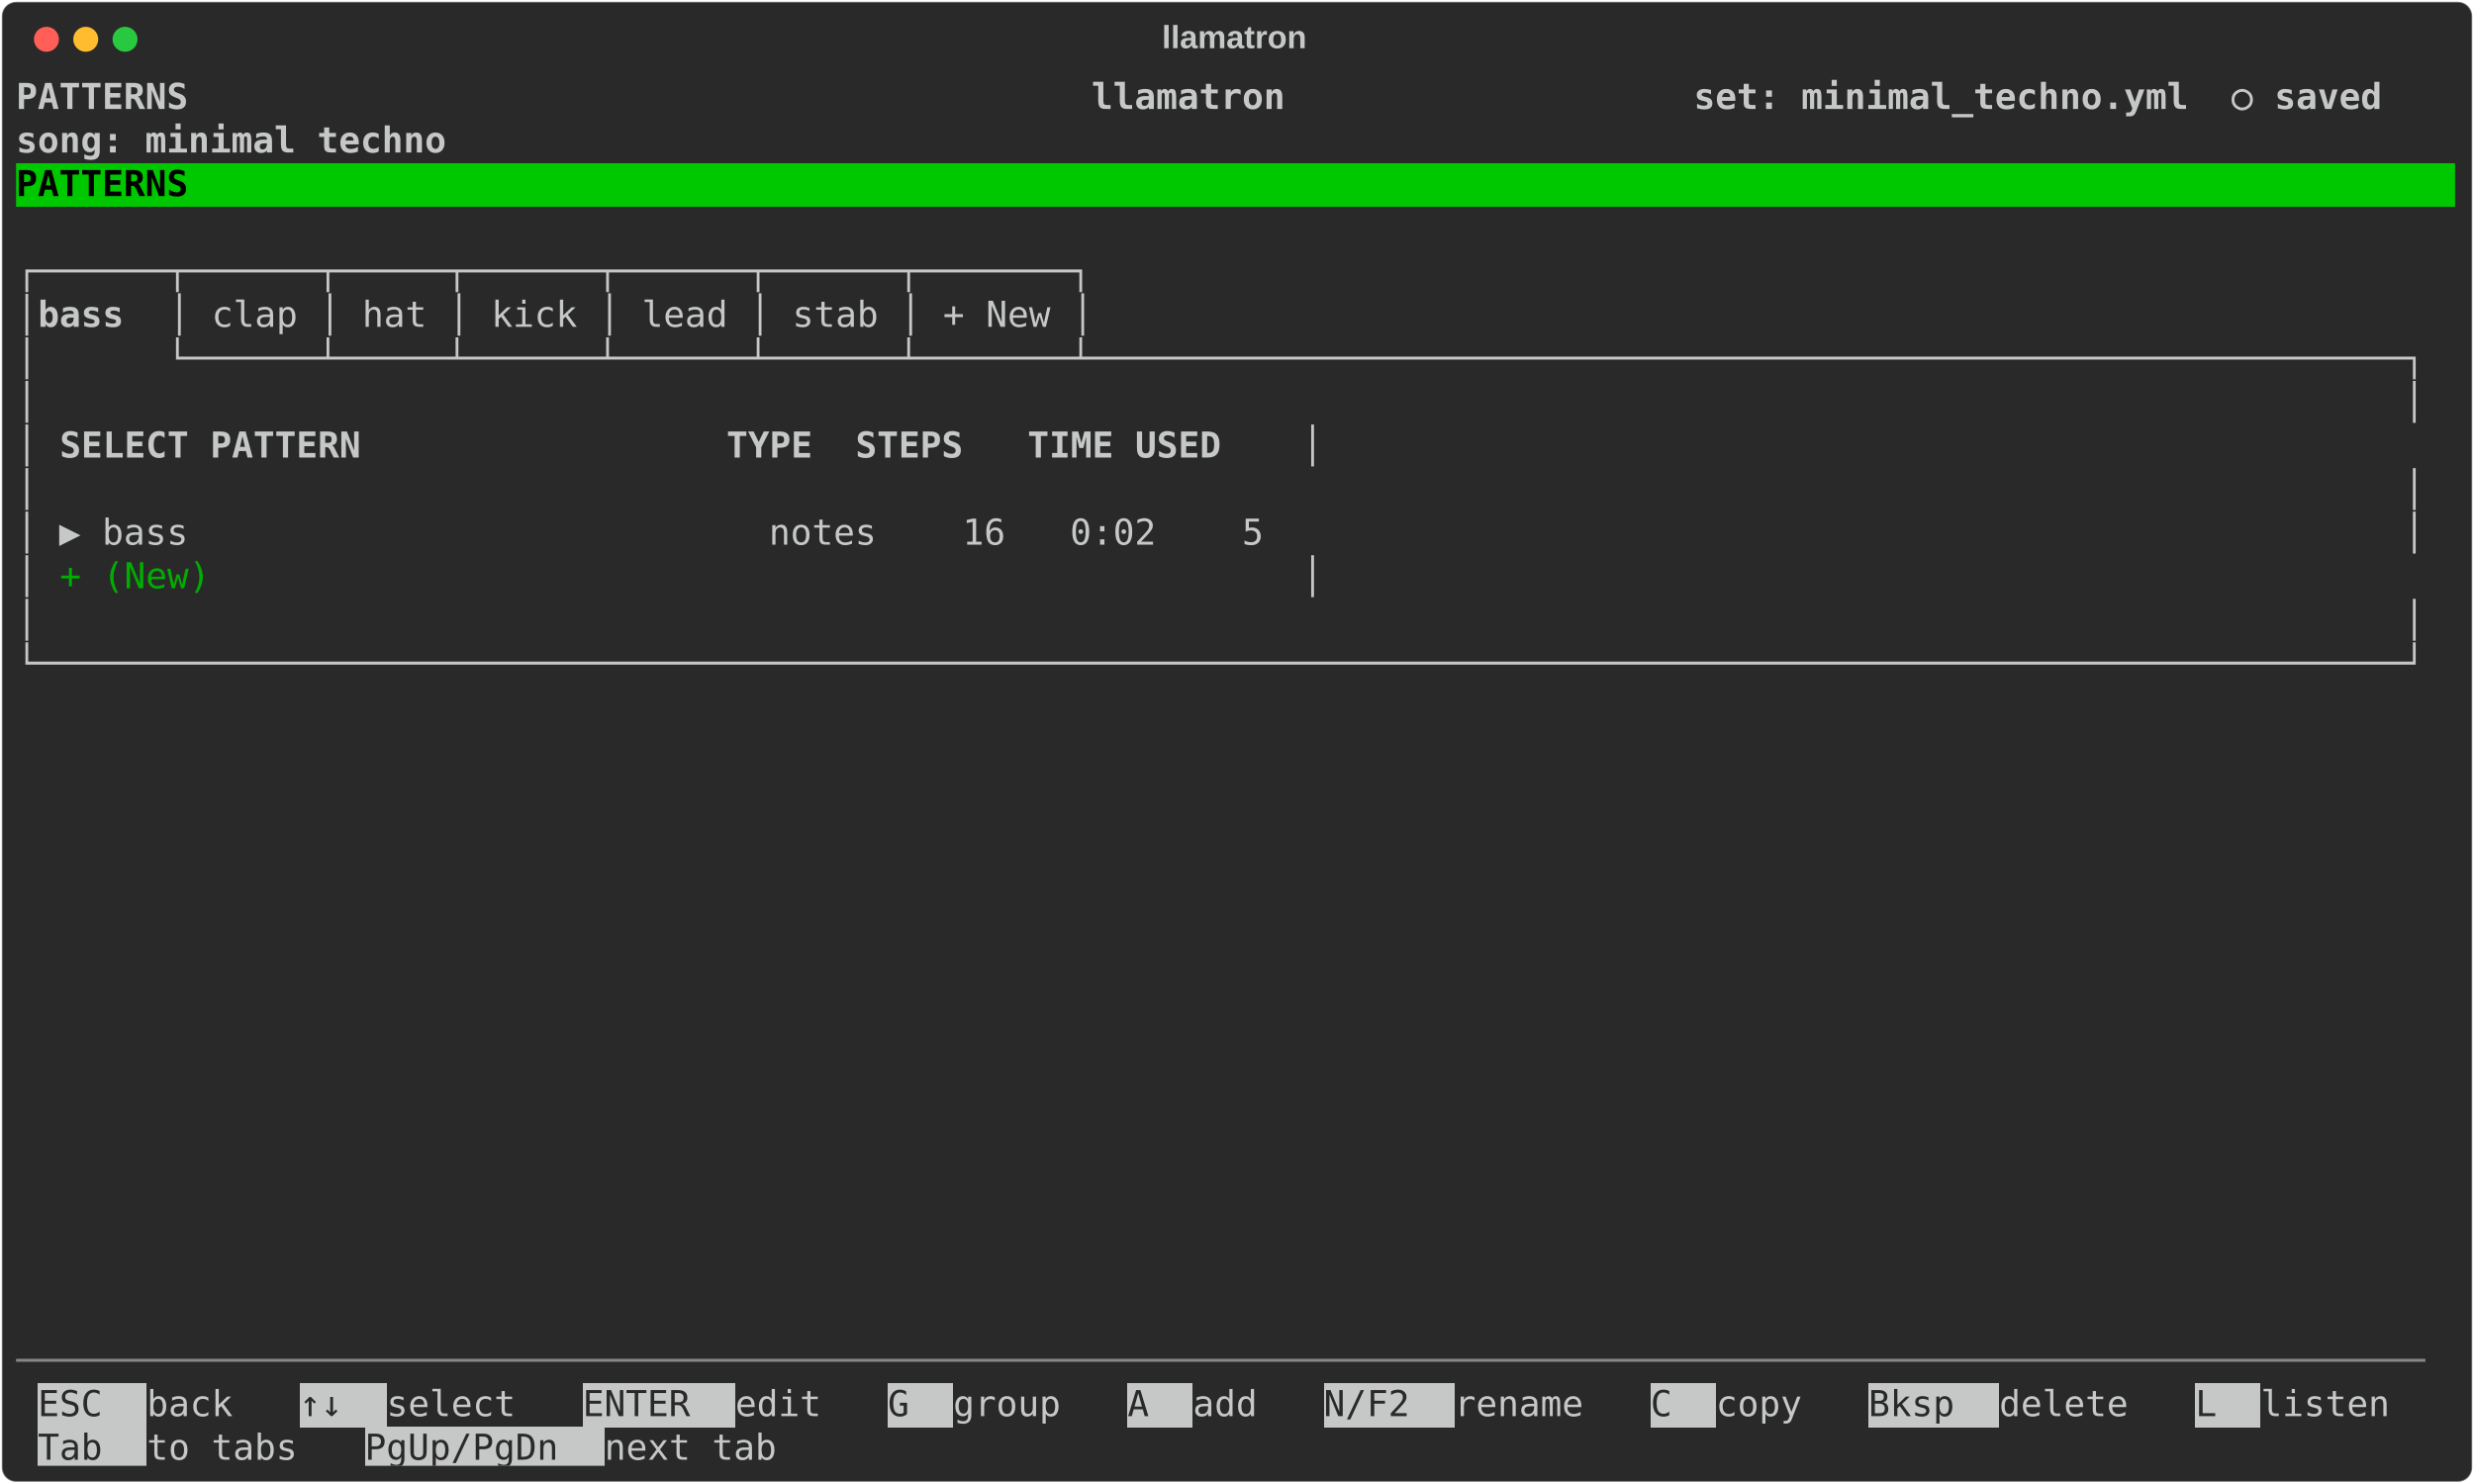
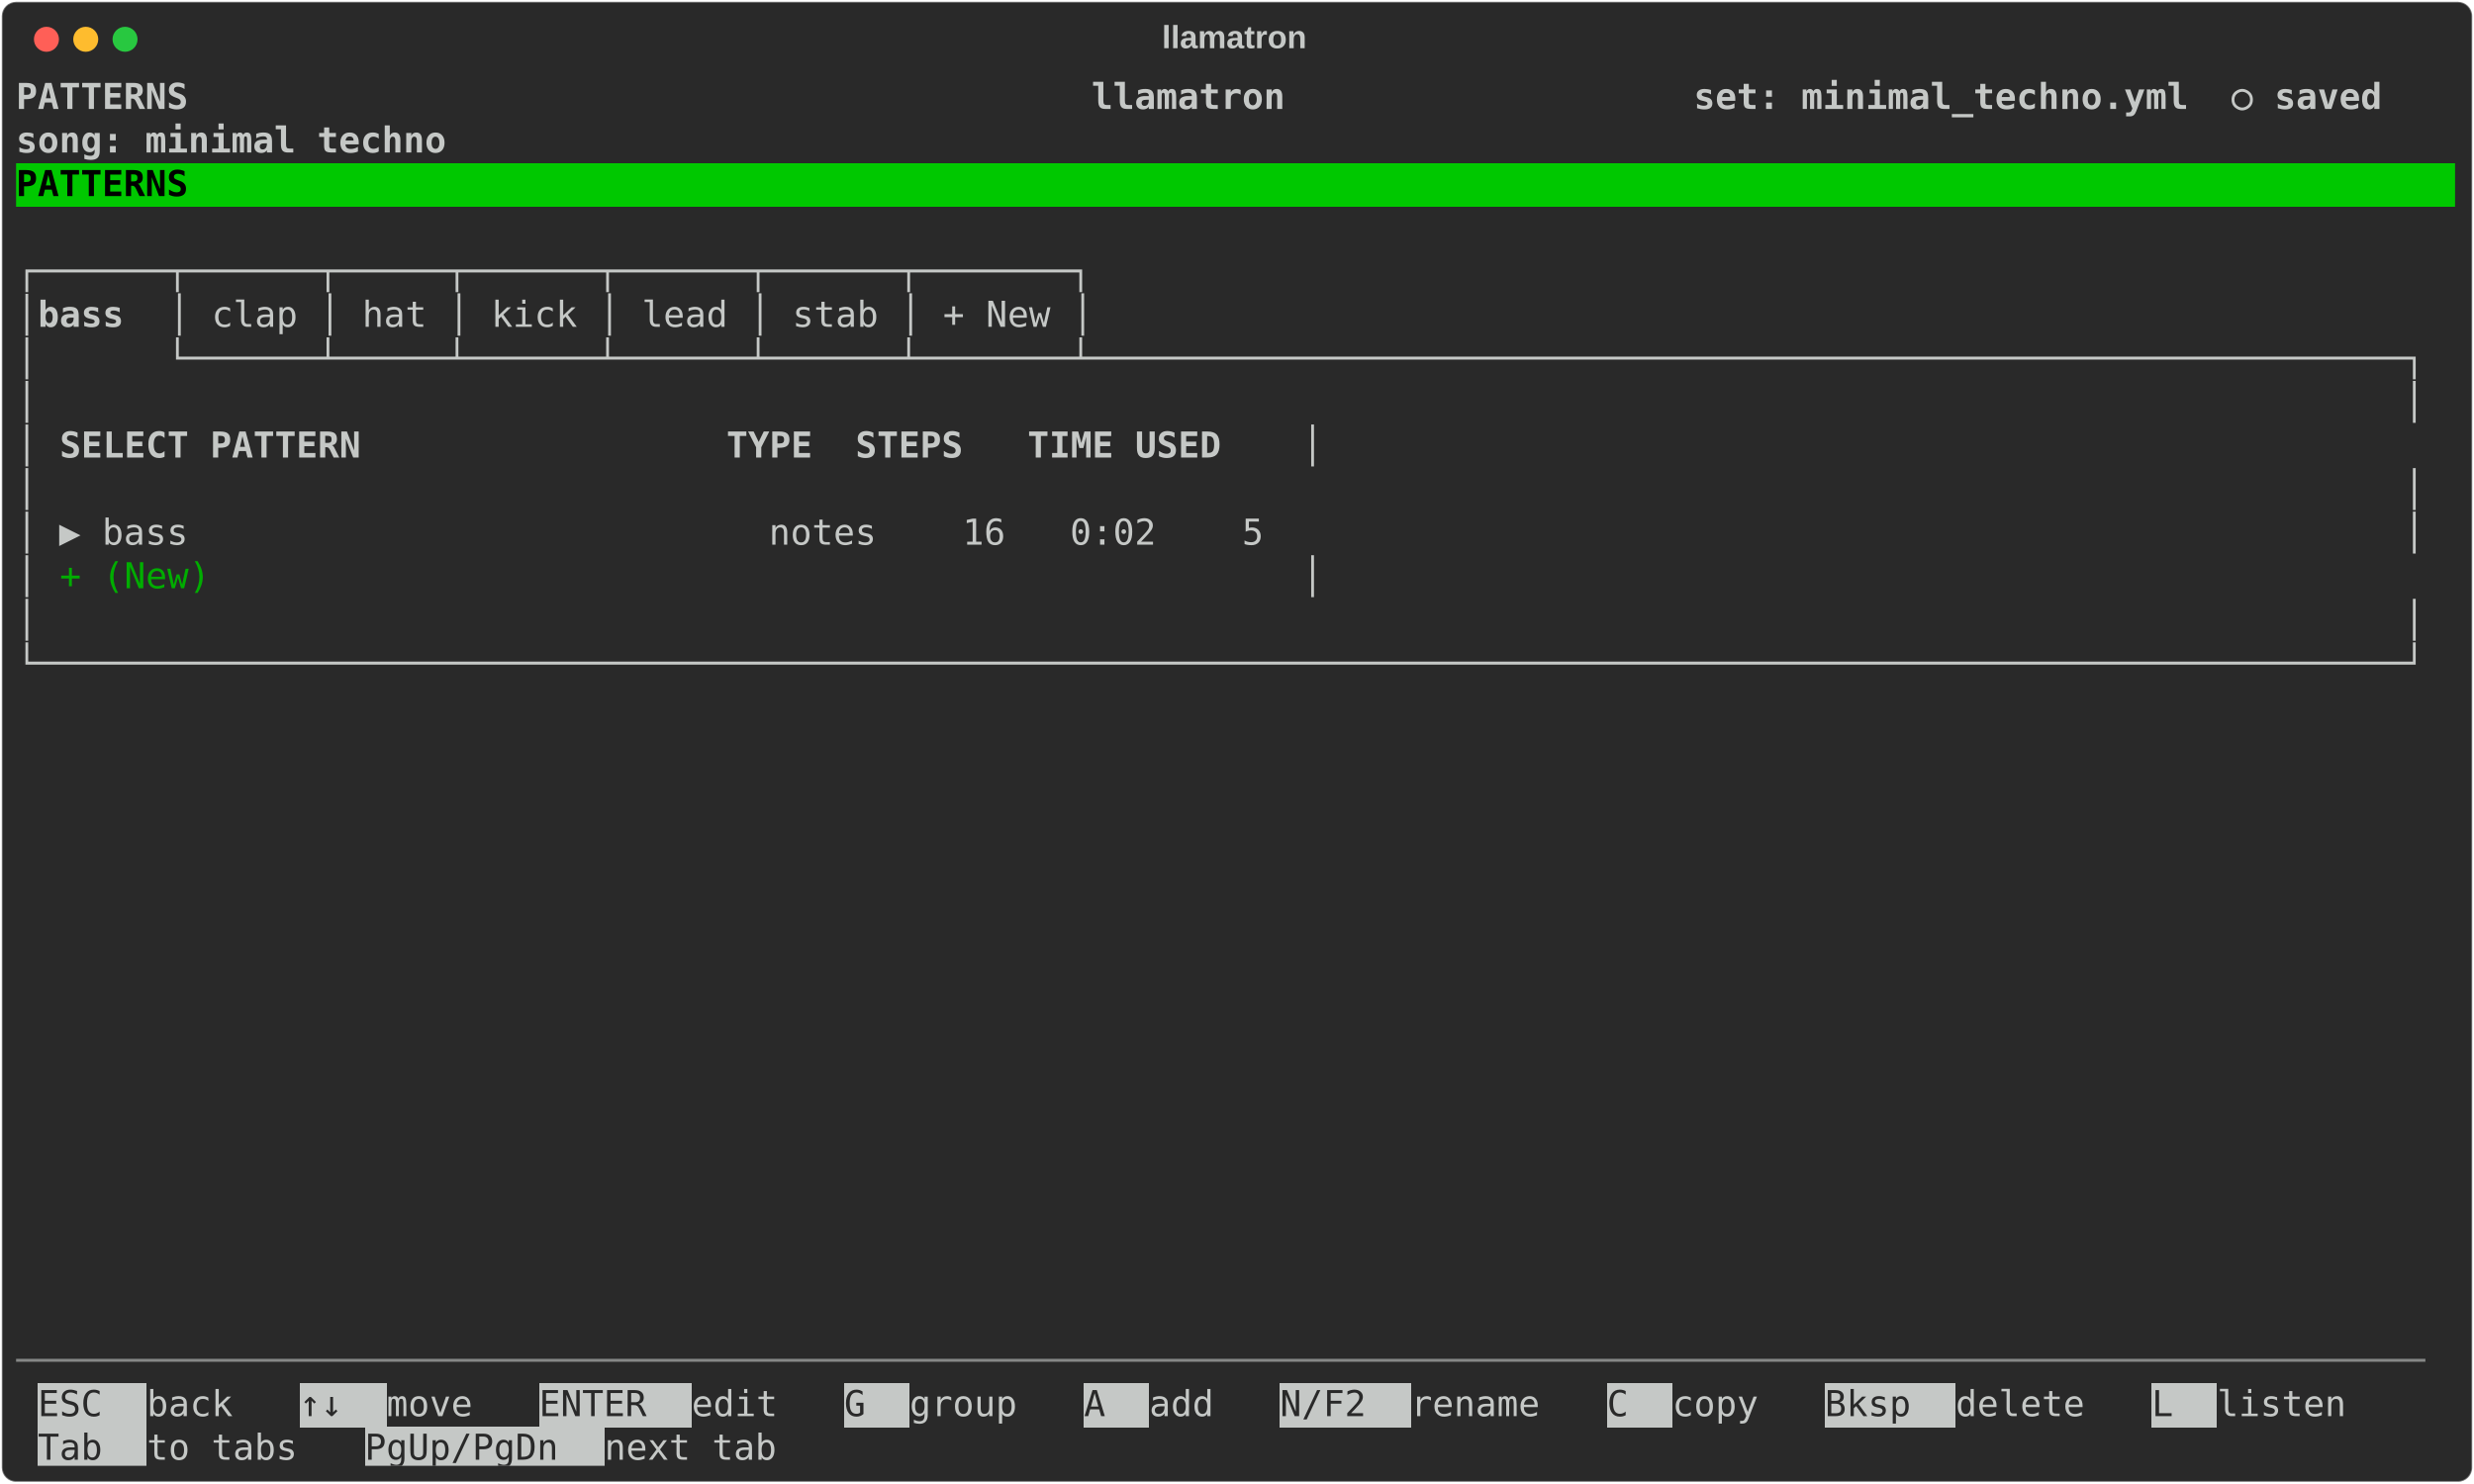
<svg xmlns="http://www.w3.org/2000/svg" class="rich-terminal" viewBox="0 0 1385 830.8">
  <style>

    @font-face {
        font-family: "Fira Code";
        src: local("FiraCode-Regular"),
                url("https://cdnjs.cloudflare.com/ajax/libs/firacode/6.2.0/woff2/FiraCode-Regular.woff2") format("woff2"),
                url("https://cdnjs.cloudflare.com/ajax/libs/firacode/6.2.0/woff/FiraCode-Regular.woff") format("woff");
        font-style: normal;
        font-weight: 400;
    }
    @font-face {
        font-family: "Fira Code";
        src: local("FiraCode-Bold"),
                url("https://cdnjs.cloudflare.com/ajax/libs/firacode/6.2.0/woff2/FiraCode-Bold.woff2") format("woff2"),
                url("https://cdnjs.cloudflare.com/ajax/libs/firacode/6.2.0/woff/FiraCode-Bold.woff") format("woff");
        font-style: bold;
        font-weight: 700;
    }

    .terminal-patterns-matrix {
        font-family: Fira Code, monospace;
        font-size: 20px;
        line-height: 24.4px;
        font-variant-east-asian: full-width;
    }

    .terminal-patterns-title {
        font-size: 18px;
        font-weight: bold;
        font-family: arial;
    }

    .terminal-patterns-r1 { fill: #c5c8c6;font-weight: bold }
.terminal-patterns-r2 { fill: #c5c8c6 }
.terminal-patterns-r3 { fill: #000000;font-weight: bold }
.terminal-patterns-r4 { fill: #00ad00 }
.terminal-patterns-r5 { fill: #868887 }
.terminal-patterns-r6 { fill: #292929 }
    </style>
  <defs>
    <clipPath id="terminal-patterns-clip-terminal">
      <rect x="0" y="0" width="1365.4" height="779.8" />
    </clipPath>
    <clipPath id="terminal-patterns-line-0">
      <rect x="0" y="1.5" width="1366.4" height="24.65" />
    </clipPath>
    <clipPath id="terminal-patterns-line-1">
      <rect x="0" y="25.9" width="1366.4" height="24.65" />
    </clipPath>
    <clipPath id="terminal-patterns-line-2">
      <rect x="0" y="50.3" width="1366.4" height="24.65" />
    </clipPath>
    <clipPath id="terminal-patterns-line-3">
      <rect x="0" y="74.7" width="1366.4" height="24.65" />
    </clipPath>
    <clipPath id="terminal-patterns-line-4">
      <rect x="0" y="99.1" width="1366.4" height="24.65" />
    </clipPath>
    <clipPath id="terminal-patterns-line-5">
      <rect x="0" y="123.5" width="1366.4" height="24.65" />
    </clipPath>
    <clipPath id="terminal-patterns-line-6">
      <rect x="0" y="147.9" width="1366.4" height="24.65" />
    </clipPath>
    <clipPath id="terminal-patterns-line-7">
      <rect x="0" y="172.3" width="1366.4" height="24.65" />
    </clipPath>
    <clipPath id="terminal-patterns-line-8">
      <rect x="0" y="196.7" width="1366.4" height="24.65" />
    </clipPath>
    <clipPath id="terminal-patterns-line-9">
      <rect x="0" y="221.1" width="1366.4" height="24.65" />
    </clipPath>
    <clipPath id="terminal-patterns-line-10">
      <rect x="0" y="245.5" width="1366.4" height="24.65" />
    </clipPath>
    <clipPath id="terminal-patterns-line-11">
      <rect x="0" y="269.9" width="1366.4" height="24.65" />
    </clipPath>
    <clipPath id="terminal-patterns-line-12">
      <rect x="0" y="294.3" width="1366.4" height="24.65" />
    </clipPath>
    <clipPath id="terminal-patterns-line-13">
      <rect x="0" y="318.7" width="1366.4" height="24.65" />
    </clipPath>
    <clipPath id="terminal-patterns-line-14">
      <rect x="0" y="343.1" width="1366.4" height="24.65" />
    </clipPath>
    <clipPath id="terminal-patterns-line-15">
      <rect x="0" y="367.5" width="1366.4" height="24.65" />
    </clipPath>
    <clipPath id="terminal-patterns-line-16">
      <rect x="0" y="391.9" width="1366.4" height="24.65" />
    </clipPath>
    <clipPath id="terminal-patterns-line-17">
      <rect x="0" y="416.3" width="1366.4" height="24.65" />
    </clipPath>
    <clipPath id="terminal-patterns-line-18">
      <rect x="0" y="440.7" width="1366.4" height="24.65" />
    </clipPath>
    <clipPath id="terminal-patterns-line-19">
      <rect x="0" y="465.1" width="1366.4" height="24.65" />
    </clipPath>
    <clipPath id="terminal-patterns-line-20">
      <rect x="0" y="489.5" width="1366.4" height="24.65" />
    </clipPath>
    <clipPath id="terminal-patterns-line-21">
      <rect x="0" y="513.9" width="1366.4" height="24.65" />
    </clipPath>
    <clipPath id="terminal-patterns-line-22">
      <rect x="0" y="538.3" width="1366.4" height="24.65" />
    </clipPath>
    <clipPath id="terminal-patterns-line-23">
      <rect x="0" y="562.7" width="1366.4" height="24.65" />
    </clipPath>
    <clipPath id="terminal-patterns-line-24">
      <rect x="0" y="587.1" width="1366.4" height="24.65" />
    </clipPath>
    <clipPath id="terminal-patterns-line-25">
      <rect x="0" y="611.5" width="1366.4" height="24.65" />
    </clipPath>
    <clipPath id="terminal-patterns-line-26">
      <rect x="0" y="635.9" width="1366.4" height="24.65" />
    </clipPath>
    <clipPath id="terminal-patterns-line-27">
      <rect x="0" y="660.3" width="1366.4" height="24.65" />
    </clipPath>
    <clipPath id="terminal-patterns-line-28">
      <rect x="0" y="684.7" width="1366.4" height="24.65" />
    </clipPath>
    <clipPath id="terminal-patterns-line-29">
      <rect x="0" y="709.1" width="1366.4" height="24.65" />
    </clipPath>
    <clipPath id="terminal-patterns-line-30">
      <rect x="0" y="733.5" width="1366.4" height="24.65" />
    </clipPath>
  </defs>
  <rect fill="#292929" stroke="rgba(255,255,255,0.35)" stroke-width="1" x="1" y="1" width="1383" height="828.8" rx="8" />
  <text class="terminal-patterns-title" fill="#c5c8c6" text-anchor="middle" x="691" y="27">llamatron</text>
  <g transform="translate(26,22)">
    <circle cx="0" cy="0" r="7" fill="#ff5f57" />
    <circle cx="22" cy="0" r="7" fill="#febc2e" />
    <circle cx="44" cy="0" r="7" fill="#28c840" />
  </g>
  <g transform="translate(9, 41)" clip-path="url(#terminal-patterns-clip-terminal)">
    <rect fill="#00c800" x="0" y="50.3" width="1366.4" height="24.65" shape-rendering="crispEdges" />
    <rect fill="#c5c8c6" x="12.2" y="733.5" width="61" height="24.65" shape-rendering="crispEdges" />
    <rect fill="#c5c8c6" x="158.6" y="733.5" width="48.8" height="24.65" shape-rendering="crispEdges" />
-     <rect fill="#c5c8c6" x="317.2" y="733.5" width="85.4" height="24.65" shape-rendering="crispEdges" />
-     <rect fill="#c5c8c6" x="488" y="733.5" width="36.6" height="24.65" shape-rendering="crispEdges" />
-     <rect fill="#c5c8c6" x="622.2" y="733.5" width="36.6" height="24.65" shape-rendering="crispEdges" />
-     <rect fill="#c5c8c6" x="732" y="733.5" width="73.2" height="24.65" shape-rendering="crispEdges" />
-     <rect fill="#c5c8c6" x="915" y="733.5" width="36.6" height="24.65" shape-rendering="crispEdges" />
-     <rect fill="#c5c8c6" x="1037" y="733.5" width="73.2" height="24.65" shape-rendering="crispEdges" />
-     <rect fill="#c5c8c6" x="1220" y="733.5" width="36.6" height="24.65" shape-rendering="crispEdges" />
+     <rect fill="#c5c8c6" x="292.8" y="733.5" width="85.4" height="24.65" shape-rendering="crispEdges" />
+     <rect fill="#c5c8c6" x="463.6" y="733.5" width="36.6" height="24.65" shape-rendering="crispEdges" />
+     <rect fill="#c5c8c6" x="597.8" y="733.5" width="36.6" height="24.65" shape-rendering="crispEdges" />
+     <rect fill="#c5c8c6" x="707.6" y="733.5" width="73.2" height="24.65" shape-rendering="crispEdges" />
+     <rect fill="#c5c8c6" x="890.6" y="733.5" width="36.6" height="24.65" shape-rendering="crispEdges" />
+     <rect fill="#c5c8c6" x="1012.6" y="733.5" width="73.2" height="24.65" shape-rendering="crispEdges" />
+     <rect fill="#c5c8c6" x="1195.6" y="733.5" width="36.6" height="24.65" shape-rendering="crispEdges" />
    <rect fill="#c5c8c6" x="12.2" y="757.9" width="61" height="24.65" shape-rendering="crispEdges" />
    <rect fill="#c5c8c6" x="195.2" y="757.9" width="134.2" height="24.65" shape-rendering="crispEdges" />
    <g class="terminal-patterns-matrix">
      <text class="terminal-patterns-r1" x="0" y="20" textLength="1366.4" clip-path="url(#terminal-patterns-line-0)"> PATTERNS                                          llamatron                   set: minimal_techno.yml  ○ saved </text>
      <text class="terminal-patterns-r2" x="1366.4" y="20" textLength="12.2" clip-path="url(#terminal-patterns-line-0)">
</text>
      <text class="terminal-patterns-r1" x="0" y="44.4" textLength="1366.4" clip-path="url(#terminal-patterns-line-1)">                                                                               song: minimal techno             </text>
      <text class="terminal-patterns-r2" x="1366.4" y="44.4" textLength="12.2" clip-path="url(#terminal-patterns-line-1)">
</text>
      <text class="terminal-patterns-r3" x="0" y="68.8" textLength="1366.4" clip-path="url(#terminal-patterns-line-2)"> PATTERNS                                                                                                       </text>
      <text class="terminal-patterns-r2" x="1366.4" y="68.8" textLength="12.2" clip-path="url(#terminal-patterns-line-2)">
</text>
      <text class="terminal-patterns-r2" x="1366.4" y="93.2" textLength="12.2" clip-path="url(#terminal-patterns-line-3)">
</text>
      <text class="terminal-patterns-r2" x="0" y="117.6" textLength="610" clip-path="url(#terminal-patterns-line-4)">┌──────┬──────┬─────┬──────┬──────┬──────┬───────┐</text>
      <text class="terminal-patterns-r2" x="1366.4" y="117.6" textLength="12.2" clip-path="url(#terminal-patterns-line-4)">
</text>
      <text class="terminal-patterns-r2" x="0" y="142" textLength="12.2" clip-path="url(#terminal-patterns-line-5)">│</text>
      <text class="terminal-patterns-r1" x="12.2" y="142" textLength="73.2" clip-path="url(#terminal-patterns-line-5)"> bass </text>
      <text class="terminal-patterns-r2" x="85.4" y="142" textLength="524.6" clip-path="url(#terminal-patterns-line-5)">│ clap │ hat │ kick │ lead │ stab │ + New │</text>
      <text class="terminal-patterns-r2" x="1366.4" y="142" textLength="12.2" clip-path="url(#terminal-patterns-line-5)">
</text>
      <text class="terminal-patterns-r2" x="0" y="166.4" textLength="1366.4" clip-path="url(#terminal-patterns-line-6)">│      └──────┴─────┴──────┴──────┴──────┴───────┴─────────────────────────────────────────────────────────────┐</text>
      <text class="terminal-patterns-r2" x="1366.4" y="166.4" textLength="12.2" clip-path="url(#terminal-patterns-line-6)">
</text>
      <text class="terminal-patterns-r2" x="0" y="190.8" textLength="1366.4" clip-path="url(#terminal-patterns-line-7)">│                                                                                                              │</text>
      <text class="terminal-patterns-r2" x="1366.4" y="190.8" textLength="12.2" clip-path="url(#terminal-patterns-line-7)">
</text>
      <text class="terminal-patterns-r2" x="0" y="215.2" textLength="24.4" clip-path="url(#terminal-patterns-line-8)">│ </text>
      <text class="terminal-patterns-r1" x="24.4" y="215.2" textLength="695.4" clip-path="url(#terminal-patterns-line-8)">  SELECT PATTERN                 TYPE  STEPS   TIME USED </text>
      <text class="terminal-patterns-r2" x="719.8" y="215.2" textLength="646.6" clip-path="url(#terminal-patterns-line-8)">                                                    │</text>
      <text class="terminal-patterns-r2" x="1366.4" y="215.2" textLength="12.2" clip-path="url(#terminal-patterns-line-8)">
</text>
      <text class="terminal-patterns-r2" x="0" y="239.6" textLength="1366.4" clip-path="url(#terminal-patterns-line-9)">│                                                                                                              │</text>
      <text class="terminal-patterns-r2" x="1366.4" y="239.6" textLength="12.2" clip-path="url(#terminal-patterns-line-9)">
</text>
      <text class="terminal-patterns-r2" x="0" y="264" textLength="1366.4" clip-path="url(#terminal-patterns-line-10)">│ ▶ bass                           notes    16   0:02    5                                                     │</text>
      <text class="terminal-patterns-r2" x="1366.4" y="264" textLength="12.2" clip-path="url(#terminal-patterns-line-10)">
</text>
      <text class="terminal-patterns-r2" x="0" y="288.4" textLength="24.4" clip-path="url(#terminal-patterns-line-11)">│ </text>
      <text class="terminal-patterns-r4" x="24.4" y="288.4" textLength="695.4" clip-path="url(#terminal-patterns-line-11)">  + (New)                                                </text>
      <text class="terminal-patterns-r2" x="719.8" y="288.4" textLength="646.6" clip-path="url(#terminal-patterns-line-11)">                                                    │</text>
      <text class="terminal-patterns-r2" x="1366.4" y="288.4" textLength="12.2" clip-path="url(#terminal-patterns-line-11)">
</text>
      <text class="terminal-patterns-r2" x="0" y="312.8" textLength="1366.4" clip-path="url(#terminal-patterns-line-12)">│                                                                                                              │</text>
      <text class="terminal-patterns-r2" x="1366.4" y="312.8" textLength="12.2" clip-path="url(#terminal-patterns-line-12)">
</text>
      <text class="terminal-patterns-r2" x="0" y="337.2" textLength="1366.4" clip-path="url(#terminal-patterns-line-13)">└──────────────────────────────────────────────────────────────────────────────────────────────────────────────┘</text>
      <text class="terminal-patterns-r2" x="1366.4" y="337.2" textLength="12.2" clip-path="url(#terminal-patterns-line-13)">
</text>
      <text class="terminal-patterns-r2" x="1366.4" y="361.6" textLength="12.2" clip-path="url(#terminal-patterns-line-14)">
</text>
      <text class="terminal-patterns-r2" x="1366.4" y="386" textLength="12.2" clip-path="url(#terminal-patterns-line-15)">
</text>
      <text class="terminal-patterns-r2" x="1366.4" y="410.4" textLength="12.2" clip-path="url(#terminal-patterns-line-16)">
</text>
      <text class="terminal-patterns-r2" x="1366.4" y="434.8" textLength="12.2" clip-path="url(#terminal-patterns-line-17)">
</text>
      <text class="terminal-patterns-r2" x="1366.4" y="459.2" textLength="12.2" clip-path="url(#terminal-patterns-line-18)">
</text>
      <text class="terminal-patterns-r2" x="1366.4" y="483.6" textLength="12.2" clip-path="url(#terminal-patterns-line-19)">
</text>
      <text class="terminal-patterns-r2" x="1366.4" y="508" textLength="12.2" clip-path="url(#terminal-patterns-line-20)">
</text>
      <text class="terminal-patterns-r2" x="1366.4" y="532.4" textLength="12.2" clip-path="url(#terminal-patterns-line-21)">
</text>
      <text class="terminal-patterns-r2" x="1366.4" y="556.8" textLength="12.2" clip-path="url(#terminal-patterns-line-22)">
</text>
      <text class="terminal-patterns-r2" x="1366.4" y="581.2" textLength="12.2" clip-path="url(#terminal-patterns-line-23)">
</text>
      <text class="terminal-patterns-r2" x="1366.4" y="605.6" textLength="12.2" clip-path="url(#terminal-patterns-line-24)">
</text>
      <text class="terminal-patterns-r2" x="1366.4" y="630" textLength="12.2" clip-path="url(#terminal-patterns-line-25)">
</text>
      <text class="terminal-patterns-r2" x="1366.4" y="654.4" textLength="12.2" clip-path="url(#terminal-patterns-line-26)">
</text>
      <text class="terminal-patterns-r2" x="1366.4" y="678.8" textLength="12.2" clip-path="url(#terminal-patterns-line-27)">
</text>
      <text class="terminal-patterns-r2" x="1366.4" y="703.2" textLength="12.2" clip-path="url(#terminal-patterns-line-28)">
</text>
      <text class="terminal-patterns-r5" x="0" y="727.6" textLength="1366.4" clip-path="url(#terminal-patterns-line-29)">────────────────────────────────────────────────────────────────────────────────────────────────────────────────</text>
      <text class="terminal-patterns-r2" x="1366.4" y="727.6" textLength="12.2" clip-path="url(#terminal-patterns-line-29)">
</text>
      <text class="terminal-patterns-r6" x="12.2" y="752" textLength="61" clip-path="url(#terminal-patterns-line-30)"> ESC </text>
      <text class="terminal-patterns-r2" x="73.2" y="752" textLength="85.4" clip-path="url(#terminal-patterns-line-30)"> back  </text>
      <text class="terminal-patterns-r6" x="158.6" y="752" textLength="48.8" clip-path="url(#terminal-patterns-line-30)"> ↑↓ </text>
-       <text class="terminal-patterns-r2" x="207.4" y="752" textLength="109.8" clip-path="url(#terminal-patterns-line-30)"> select  </text>
-       <text class="terminal-patterns-r6" x="317.2" y="752" textLength="85.4" clip-path="url(#terminal-patterns-line-30)"> ENTER </text>
-       <text class="terminal-patterns-r2" x="402.6" y="752" textLength="85.4" clip-path="url(#terminal-patterns-line-30)"> edit  </text>
-       <text class="terminal-patterns-r6" x="488" y="752" textLength="36.6" clip-path="url(#terminal-patterns-line-30)"> G </text>
-       <text class="terminal-patterns-r2" x="524.6" y="752" textLength="97.6" clip-path="url(#terminal-patterns-line-30)"> group  </text>
-       <text class="terminal-patterns-r6" x="622.2" y="752" textLength="36.6" clip-path="url(#terminal-patterns-line-30)"> A </text>
-       <text class="terminal-patterns-r2" x="658.8" y="752" textLength="73.2" clip-path="url(#terminal-patterns-line-30)"> add  </text>
-       <text class="terminal-patterns-r6" x="732" y="752" textLength="73.2" clip-path="url(#terminal-patterns-line-30)"> N/F2 </text>
-       <text class="terminal-patterns-r2" x="805.2" y="752" textLength="109.8" clip-path="url(#terminal-patterns-line-30)"> rename  </text>
-       <text class="terminal-patterns-r6" x="915" y="752" textLength="36.6" clip-path="url(#terminal-patterns-line-30)"> C </text>
-       <text class="terminal-patterns-r2" x="951.6" y="752" textLength="85.4" clip-path="url(#terminal-patterns-line-30)"> copy  </text>
-       <text class="terminal-patterns-r6" x="1037" y="752" textLength="73.2" clip-path="url(#terminal-patterns-line-30)"> Bksp </text>
-       <text class="terminal-patterns-r2" x="1110.2" y="752" textLength="109.8" clip-path="url(#terminal-patterns-line-30)"> delete  </text>
-       <text class="terminal-patterns-r6" x="1220" y="752" textLength="36.6" clip-path="url(#terminal-patterns-line-30)"> L </text>
-       <text class="terminal-patterns-r2" x="1256.6" y="752" textLength="109.8" clip-path="url(#terminal-patterns-line-30)"> listen  </text>
+       <text class="terminal-patterns-r2" x="207.4" y="752" textLength="85.4" clip-path="url(#terminal-patterns-line-30)"> move  </text>
+       <text class="terminal-patterns-r6" x="292.8" y="752" textLength="85.4" clip-path="url(#terminal-patterns-line-30)"> ENTER </text>
+       <text class="terminal-patterns-r2" x="378.2" y="752" textLength="85.4" clip-path="url(#terminal-patterns-line-30)"> edit  </text>
+       <text class="terminal-patterns-r6" x="463.6" y="752" textLength="36.6" clip-path="url(#terminal-patterns-line-30)"> G </text>
+       <text class="terminal-patterns-r2" x="500.2" y="752" textLength="97.6" clip-path="url(#terminal-patterns-line-30)"> group  </text>
+       <text class="terminal-patterns-r6" x="597.8" y="752" textLength="36.6" clip-path="url(#terminal-patterns-line-30)"> A </text>
+       <text class="terminal-patterns-r2" x="634.4" y="752" textLength="73.2" clip-path="url(#terminal-patterns-line-30)"> add  </text>
+       <text class="terminal-patterns-r6" x="707.6" y="752" textLength="73.2" clip-path="url(#terminal-patterns-line-30)"> N/F2 </text>
+       <text class="terminal-patterns-r2" x="780.8" y="752" textLength="109.8" clip-path="url(#terminal-patterns-line-30)"> rename  </text>
+       <text class="terminal-patterns-r6" x="890.6" y="752" textLength="36.6" clip-path="url(#terminal-patterns-line-30)"> C </text>
+       <text class="terminal-patterns-r2" x="927.2" y="752" textLength="85.4" clip-path="url(#terminal-patterns-line-30)"> copy  </text>
+       <text class="terminal-patterns-r6" x="1012.6" y="752" textLength="73.2" clip-path="url(#terminal-patterns-line-30)"> Bksp </text>
+       <text class="terminal-patterns-r2" x="1085.8" y="752" textLength="109.8" clip-path="url(#terminal-patterns-line-30)"> delete  </text>
+       <text class="terminal-patterns-r6" x="1195.6" y="752" textLength="36.6" clip-path="url(#terminal-patterns-line-30)"> L </text>
+       <text class="terminal-patterns-r2" x="1232.2" y="752" textLength="109.8" clip-path="url(#terminal-patterns-line-30)"> listen  </text>
      <text class="terminal-patterns-r2" x="1366.4" y="752" textLength="12.2" clip-path="url(#terminal-patterns-line-30)">
</text>
      <text class="terminal-patterns-r6" x="12.2" y="776.4" textLength="61" clip-path="url(#terminal-patterns-line-31)"> Tab </text>
      <text class="terminal-patterns-r2" x="73.2" y="776.4" textLength="122" clip-path="url(#terminal-patterns-line-31)"> to tabs  </text>
      <text class="terminal-patterns-r6" x="195.2" y="776.4" textLength="134.2" clip-path="url(#terminal-patterns-line-31)"> PgUp/PgDn </text>
      <text class="terminal-patterns-r2" x="329.4" y="776.4" textLength="134.2" clip-path="url(#terminal-patterns-line-31)"> next tab  </text>
    </g>
  </g>
</svg>
